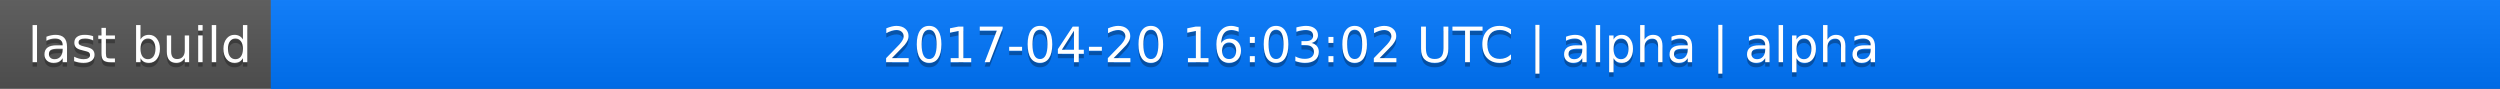
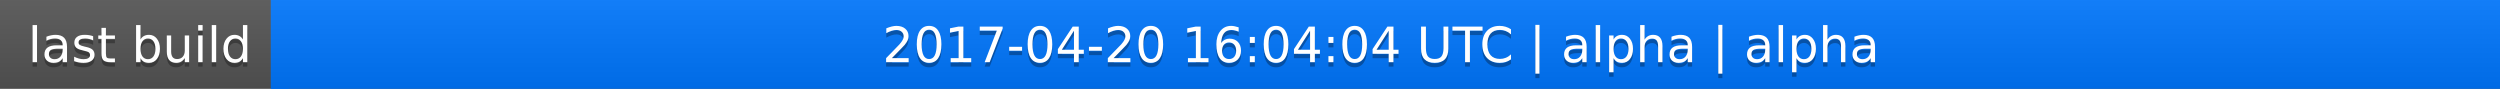
<svg xmlns="http://www.w3.org/2000/svg" width="563" height="20">
  <linearGradient id="a" x2="0" y2="100%">
    <stop offset="0" stop-color="#bbb" stop-opacity=".1" />
    <stop offset="1" stop-opacity=".1" />
  </linearGradient>
  <rect rx="0" width="563" height="20" fill="#555" />
  <rect rx="0" x="61" width="502" height="20" fill="#07f" />
  <path fill="#07f" d="M61 0h4v20h-4z" />
  <rect rx="0" width="563" height="20" fill="url(#a)" />
  <g fill="#fff" text-anchor="middle" font-family="DejaVu Sans,Verdana,Geneva,sans-serif" font-size="11">
    <text x="31.5" y="15" fill="#010101" fill-opacity=".3">last build</text>
    <text x="31.5" y="14">last build</text>
-     <text x="311" y="15" fill="#010101" fill-opacity=".3">2017-04-20 16:03:02 UTC | alpha | alpha</text>
-     <text x="311" y="14">2017-04-20 16:03:02 UTC | alpha | alpha</text>
+     <text x="311" y="15" fill="#010101" fill-opacity=".3">2017-04-20 16:04:04 UTC | alpha | alpha</text>
+     <text x="311" y="14">2017-04-20 16:04:04 UTC | alpha | alpha</text>
  </g>
</svg>
